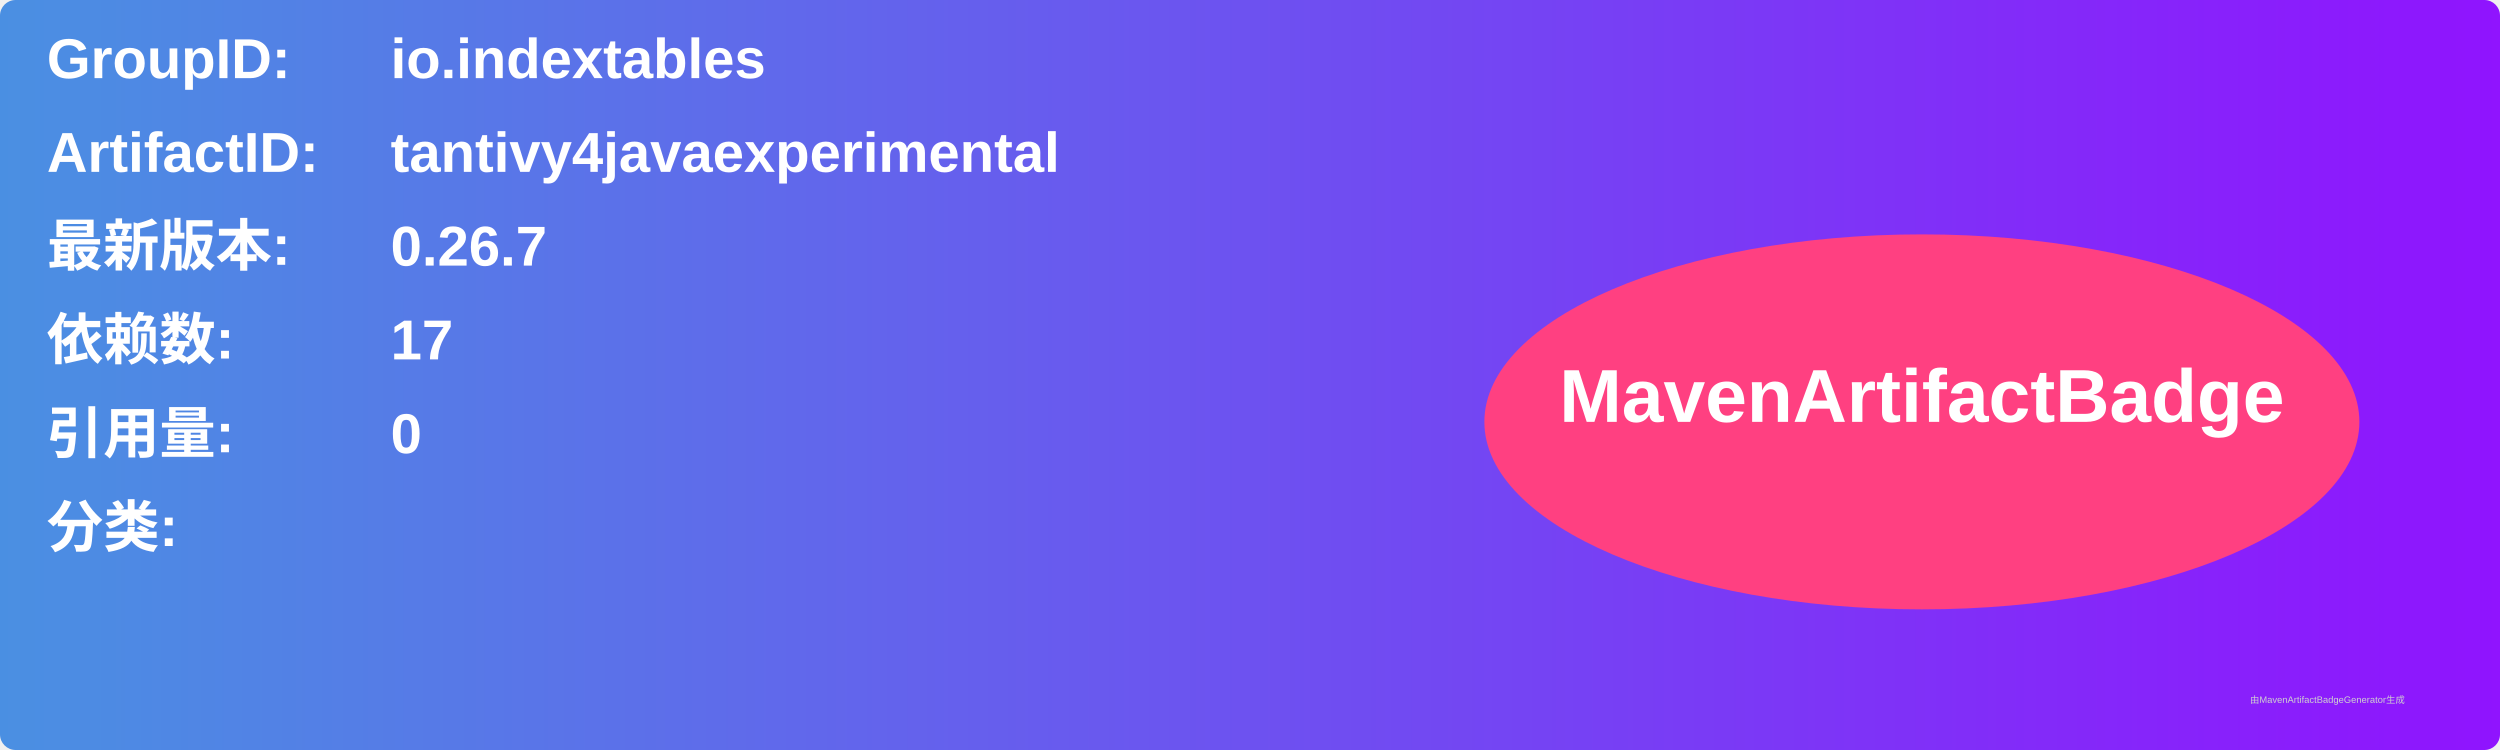
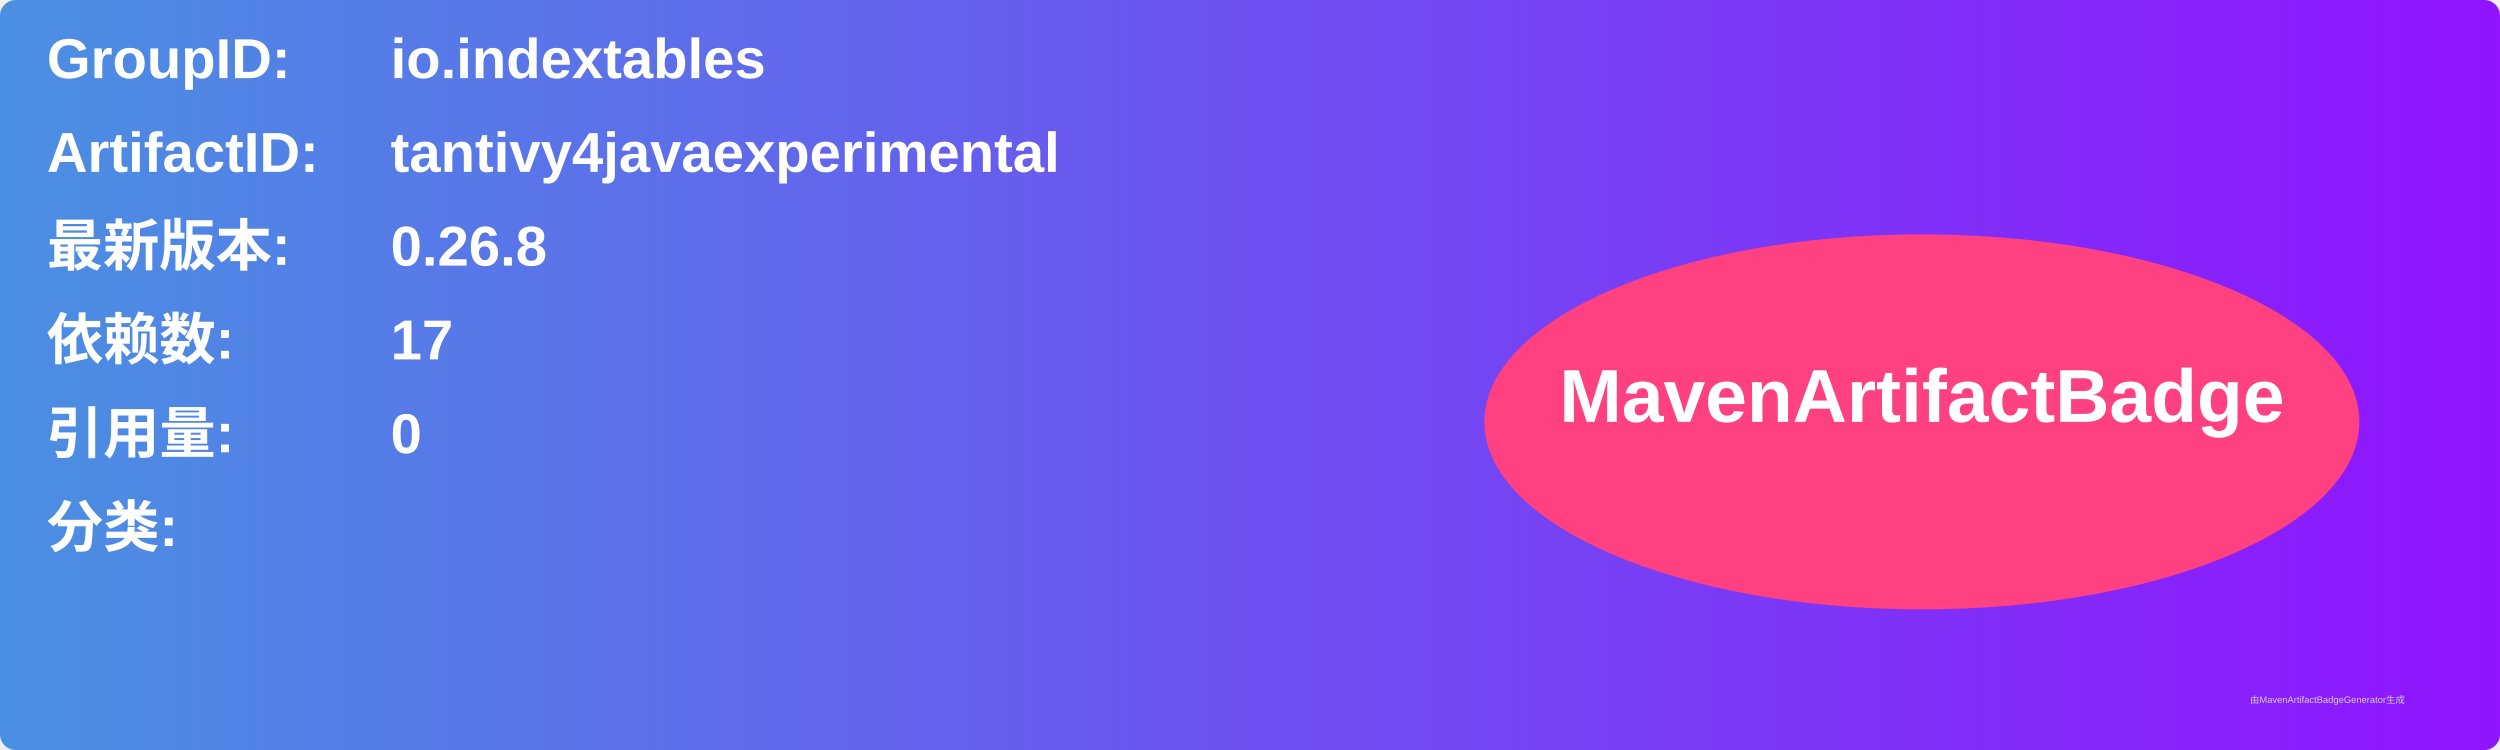
<svg xmlns="http://www.w3.org/2000/svg" width="800" height="240" viewBox="0 0 800 240">
  <linearGradient id="grad" x1="0%" y1="0%" x2="100%" y2="0%">
    <stop offset="0%" stop-color="#4a90e2" />
    <stop offset="100%" stop-color="#9013fe" />
  </linearGradient>
  <rect width="100%" height="100%" rx="5" ry="5" fill="url(#grad)" />
  <g transform="translate(15, 15)">
    <text x="0" y="10" font-family="Arial" font-size="18" fill="white" font-weight="bold" width="260">GroupID:</text>
    <text x="110" y="10" font-family="Arial" font-size="18" fill="white" font-weight="bold" width="460">io.indextables</text>
    <text x="0" y="40" font-family="Arial" font-size="18" fill="white" font-weight="bold" width="260">ArtifactID:</text>
    <text x="110" y="40" font-family="Arial" font-size="18" fill="white" font-weight="bold" width="460">tantivy4javaexperimental</text>
    <text x="0" y="70" font-family="Arial" font-size="18" fill="white" font-weight="bold">最新版本:</text>
    <text x="110" y="70" font-family="Arial" font-size="18" fill="white" font-weight="bold">
-       <tspan font-weight="bold">0.26.7</tspan>
+       <tspan font-weight="bold">0.26.8</tspan>
    </text>
    <text x="0" y="100" font-family="Arial" font-size="18" fill="white" font-weight="bold">依赖数: </text>
    <text x="110" y="100" font-family="Arial" font-size="18" fill="white">
      <tspan font-weight="bold">17</tspan>
    </text>
    <text x="0" y="130" font-family="Arial" font-size="18" fill="white" font-weight="bold">引用量: </text>
    <text x="110" y="130" font-family="Arial" font-size="18" fill="white">
      <tspan font-weight="bold">0</tspan>
    </text>
    <text x="0" y="160" font-family="Arial" font-size="18" fill="white" font-weight="bold">分类:</text>
    <text x="10" y="190" font-family="Arial" font-size="10" fill="white">
      <tspan font-weight="bold" />
    </text>
    <ellipse cx="600" cy="120" rx="140" ry="60" fill="#ff4081" />
    <text x="600" y="120" text-anchor="middle" font-family="Arial" font-size="24" fill="white" font-weight="bold">MavenArtifactBadge</text>
  </g>
  <text x="720" y="225" font-family="Arial" font-size="3" fill="#d0d0d0">由MavenArtifactBadgeGenerator生成</text>
</svg>
